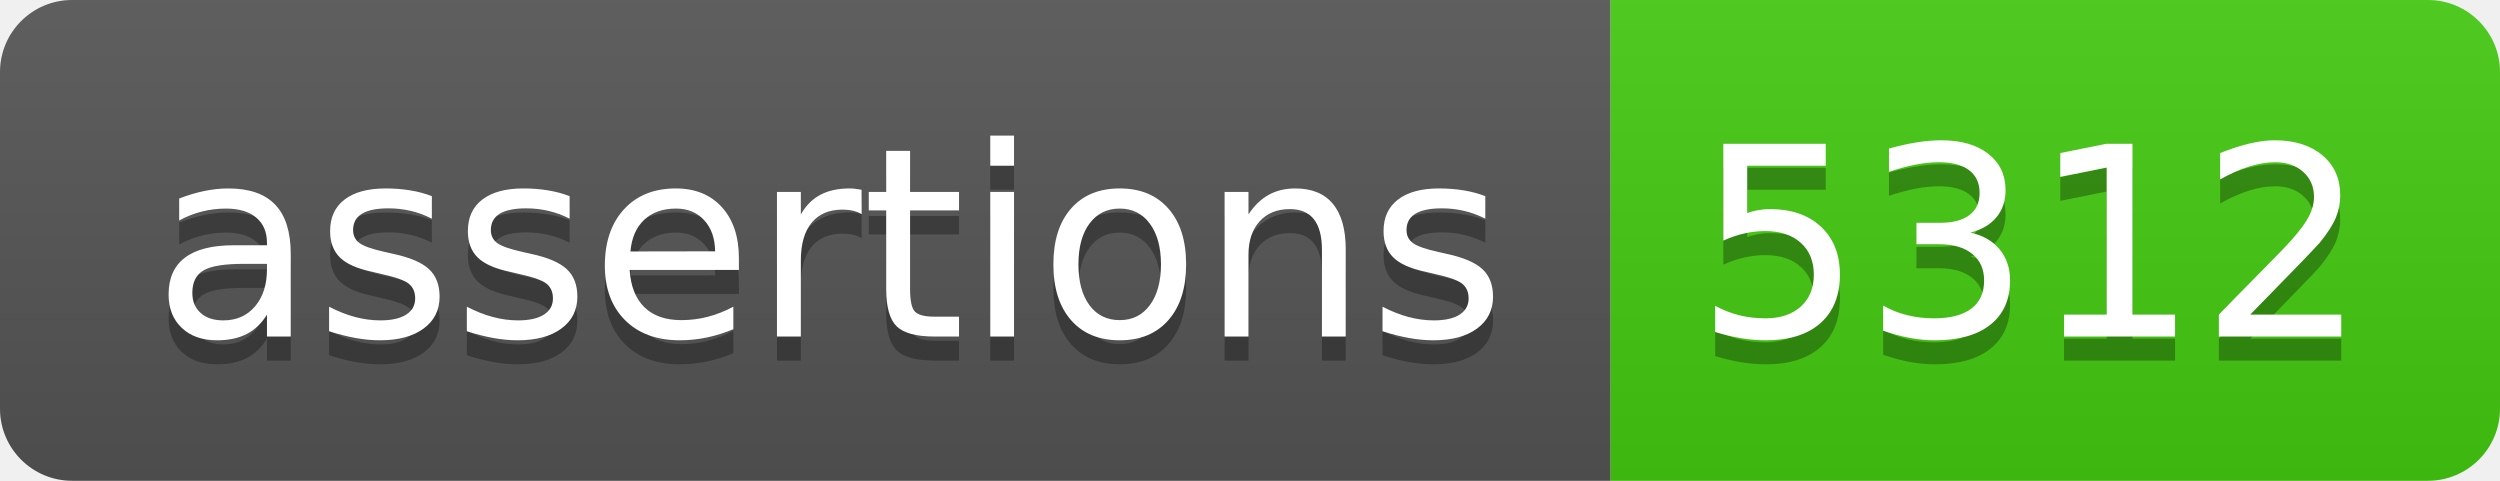
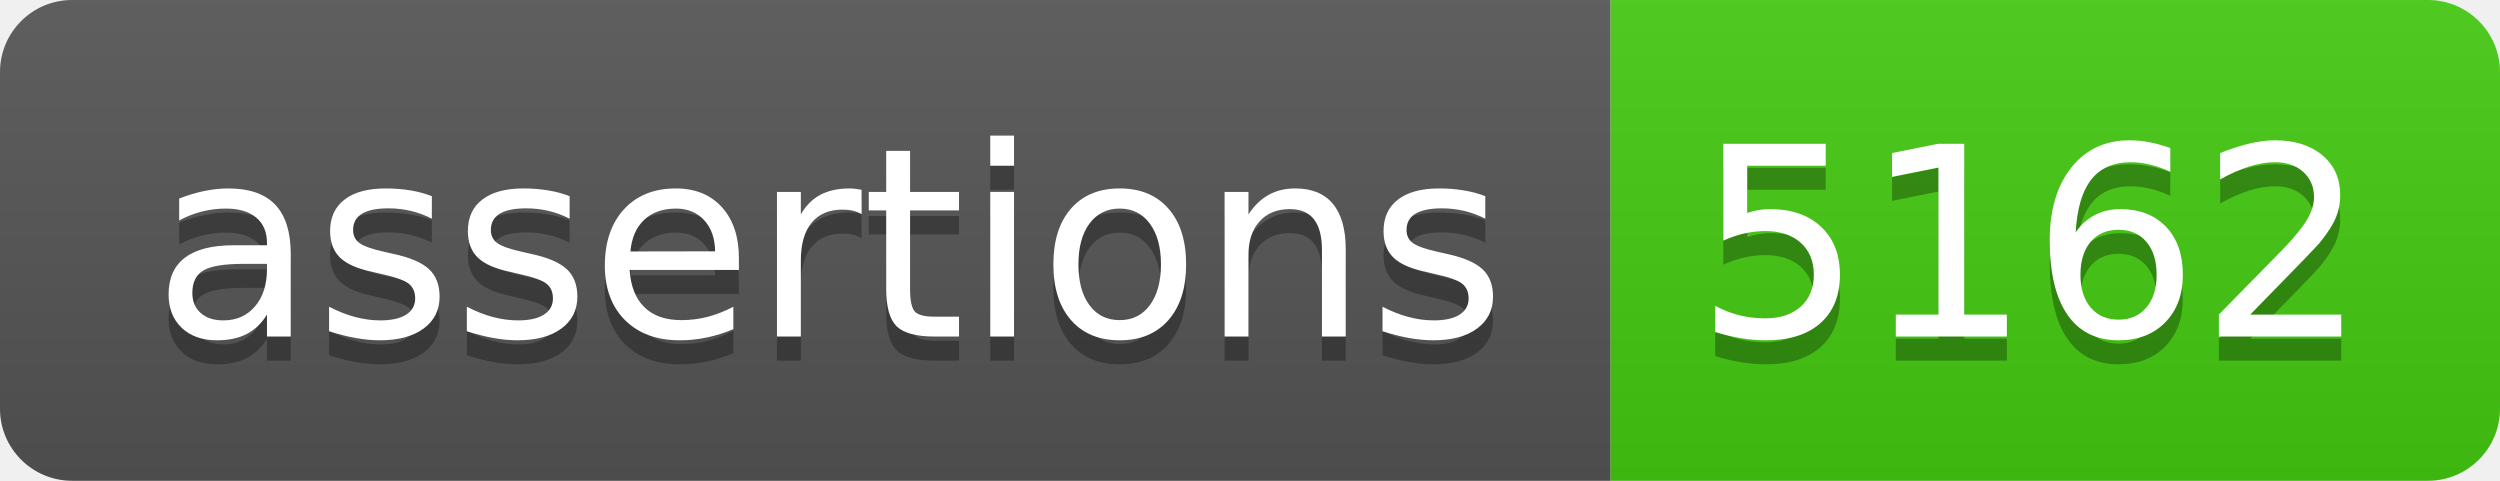
- <svg xmlns="http://www.w3.org/2000/svg" width="104" height="20" role="img" aria-label="assertions: 5312">
+ <svg xmlns="http://www.w3.org/2000/svg" width="104" height="20" role="img" aria-label="assertions: 5162">
  <linearGradient id="s" x2="0" y2="100%">
    <stop offset="0" stop-color="#bbb" stop-opacity=".1" />
    <stop offset="1" stop-opacity=".1" />
  </linearGradient>
  <clipPath id="r">
    <rect width="104" height="20" rx="3" fill="#fff" />
  </clipPath>
  <g clip-path="url(#r)">
    <rect width="67" height="20" fill="#555" />
    <rect x="67" width="37" height="20" fill="#4c1" />
    <rect width="104" height="20" fill="url(#s)" />
  </g>
  <g fill="#fff" text-anchor="middle" font-family="Verdana,Geneva,DejaVu Sans,sans-serif" text-rendering="geometricPrecision" font-size="110">
    <text aria-hidden="true" x="345" y="150" fill="#010101" fill-opacity=".3" transform="scale(.1)" textLength="570">assertions</text>
    <text x="345" y="140" transform="scale(.1)" fill="#fff" textLength="570">assertions</text>
-     <text aria-hidden="true" x="845" y="150" fill="#010101" fill-opacity=".3" transform="scale(.1)" textLength="270">5312</text>
-     <text x="845" y="140" transform="scale(.1)" fill="#fff" textLength="270">5312</text>
+     <text aria-hidden="true" x="845" y="150" fill="#010101" fill-opacity=".3" transform="scale(.1)" textLength="270">5162</text>
+     <text x="845" y="140" transform="scale(.1)" fill="#fff" textLength="270">5162</text>
  </g>
</svg>
